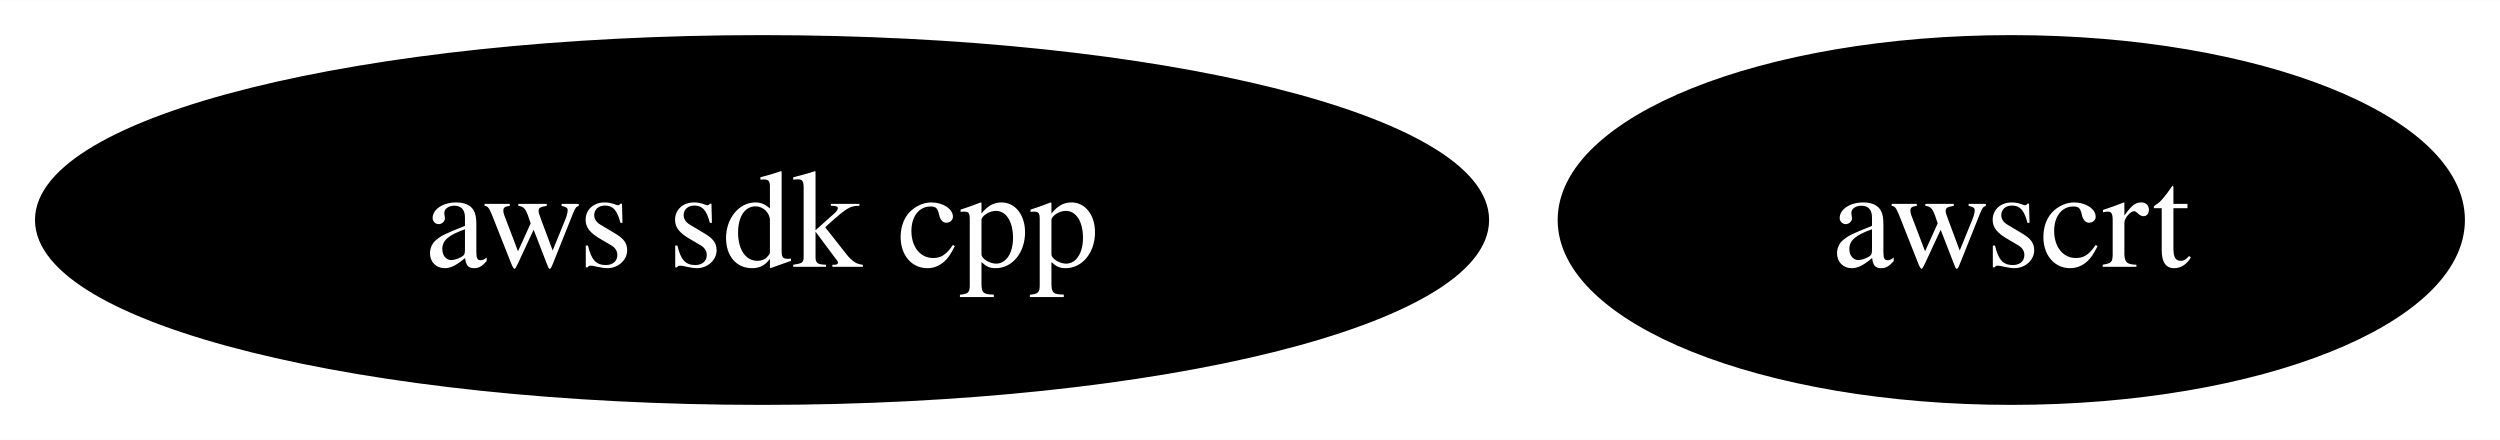
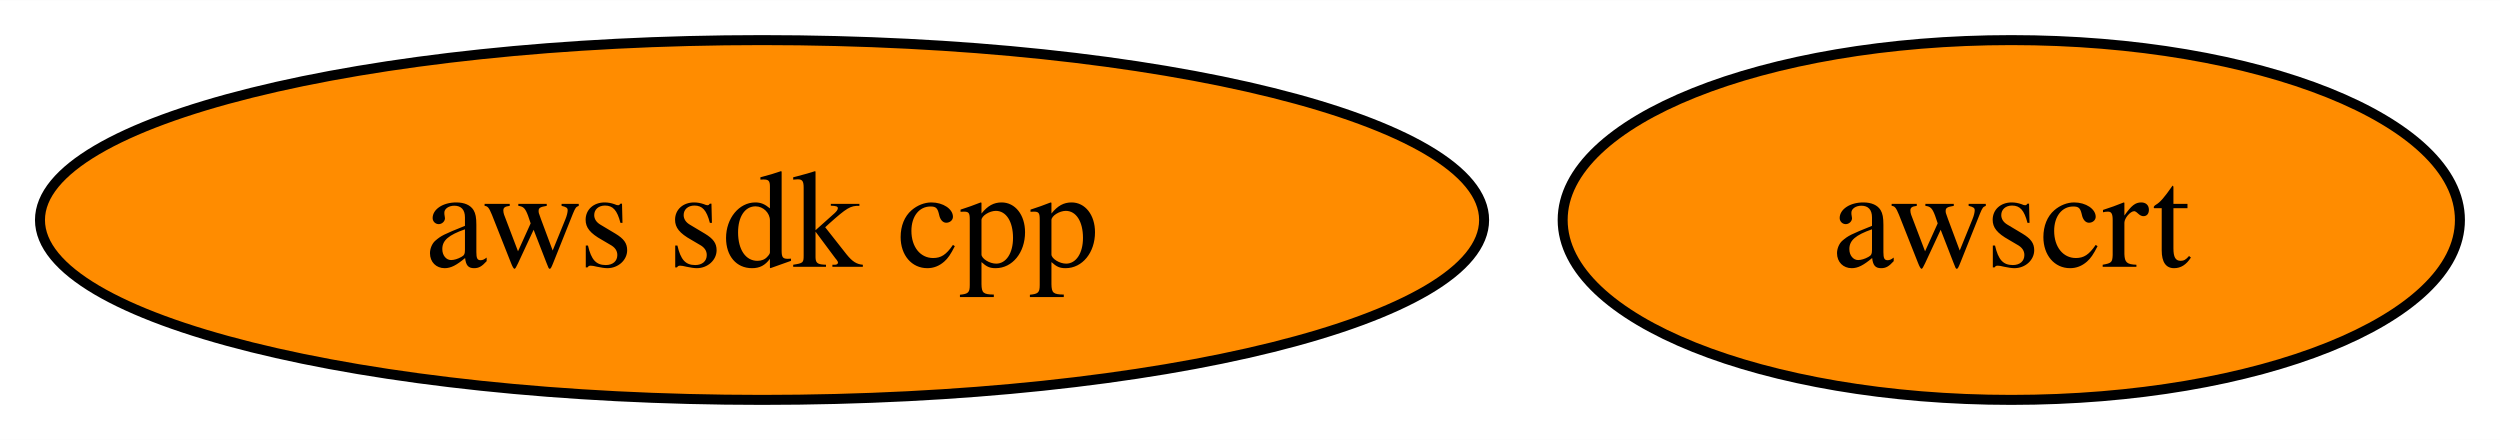
<svg xmlns="http://www.w3.org/2000/svg" xmlns:xlink="http://www.w3.org/1999/xlink" width="250pt" height="44pt" viewBox="0.00 0.00 250.15 44.00">
  <g id="graph0" class="graph" transform="scale(1 1) rotate(0) translate(4 40)">
    <polygon fill="white" stroke="none" points="-4,4 -4,-40 246.15,-40 246.15,4 -4,4" />
    <g id="node1" class="node">
      <g id="a_node1">
        <a xlink:href="https://github.com/conda-forge/aws-sdk-cpp-feedstock" xlink:title="aws sdk cpp">
-           <ellipse fill="#000000" stroke="black" cx="72.25" cy="-18" rx="72.25" ry="18" />
-           <text text-anchor="middle" x="72.25" y="-13.32" font-family="Times,serif" font-size="14.00" fill="white">aws sdk cpp</text>
+           <ellipse fill="#ff8c00" stroke="black" cx="72.25" cy="-18" rx="72.25" ry="18" />
+           <text text-anchor="middle" x="72.25" y="-13.32" font-family="Times,serif" font-size="14.00">aws sdk cpp</text>
        </a>
      </g>
    </g>
    <g id="node2" class="node">
      <g id="a_node2">
        <a xlink:href="https://github.com/conda-forge/awscrt-feedstock" xlink:title="awscrt">
-           <ellipse fill="#000000" stroke="black" cx="197.25" cy="-18" rx="44.89" ry="18" />
-           <text text-anchor="middle" x="197.25" y="-13.32" font-family="Times,serif" font-size="14.00" fill="white">awscrt</text>
+           <ellipse fill="#ff8c00" stroke="black" cx="197.25" cy="-18" rx="44.89" ry="18" />
+           <text text-anchor="middle" x="197.25" y="-13.32" font-family="Times,serif" font-size="14.00">awscrt</text>
        </a>
      </g>
    </g>
  </g>
</svg>
